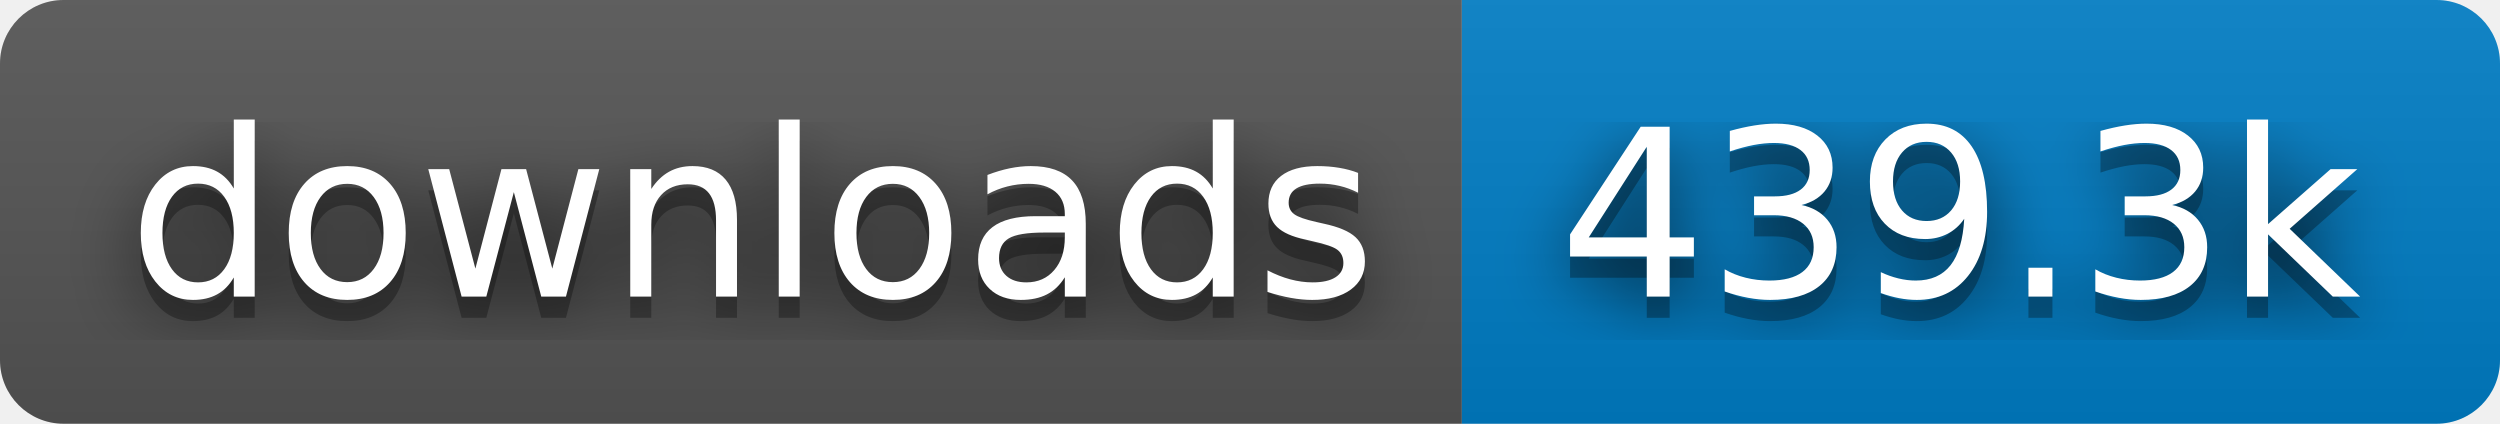
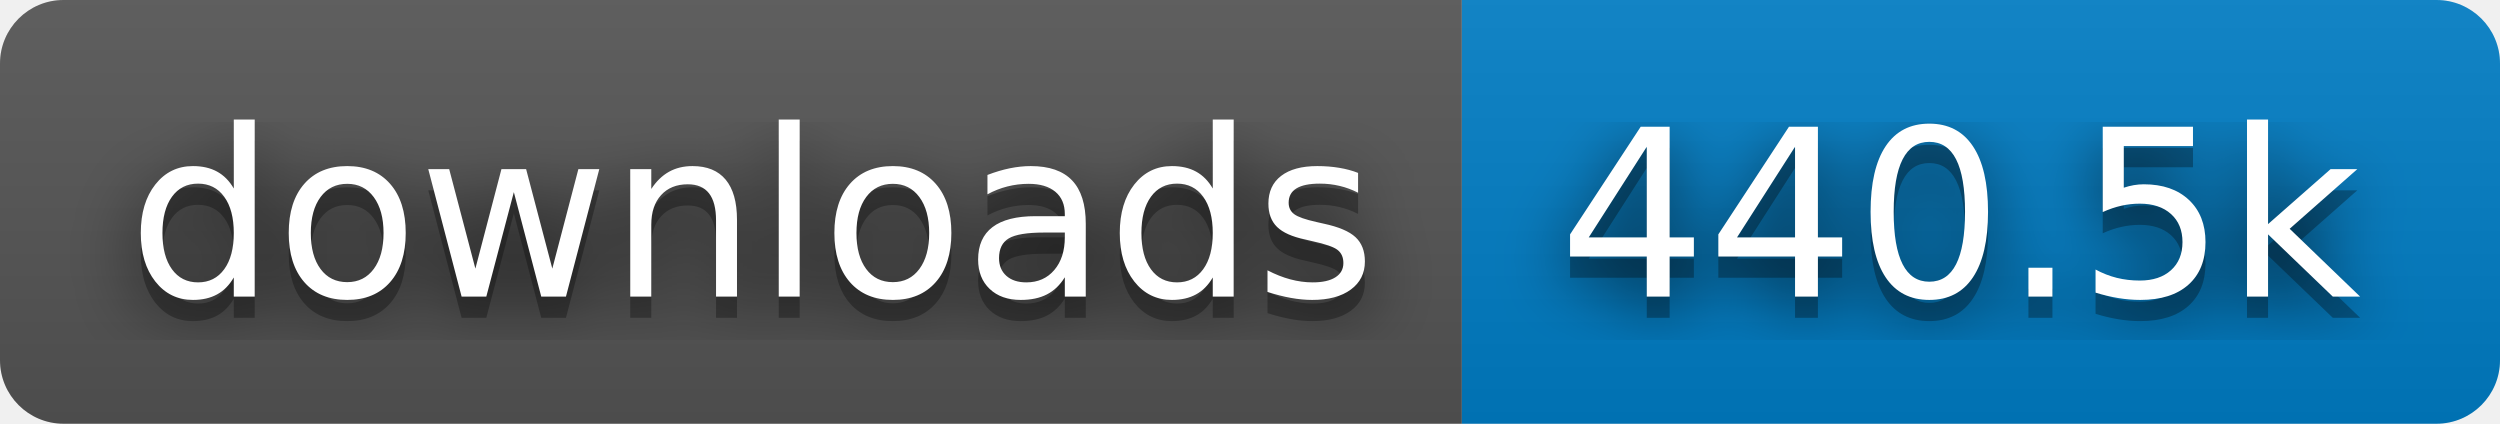
- <svg xmlns="http://www.w3.org/2000/svg" width="118" height="20" role="img" aria-label="downloads: 439.3k">
+ <svg xmlns="http://www.w3.org/2000/svg" width="118" height="20" role="img" aria-label="downloads: 440.5k">
  <filter id="blur">
    <feGaussianBlur stdDeviation="16" />
  </filter>
  <linearGradient id="s" x2="0" y2="100%">
    <stop offset="0" stop-color="#bbb" stop-opacity=".1" />
    <stop offset="1" stop-opacity=".1" />
  </linearGradient>
  <clipPath id="r">
    <rect width="118" height="20" rx="3" />
  </clipPath>
  <g clip-path="url(#r)">
    <rect width="69" height="20" fill="#555" />
    <rect x="69" width="49" height="20" fill="#007ec6" />
    <rect width="118" height="20" fill="url(#s)" />
  </g>
  <g fill="#fff" text-anchor="middle" font-family="Verdana,Geneva,DejaVu Sans,sans-serif" text-rendering="geometricPrecision" font-size="110">
    <g transform="scale(.1)">
      <g aria-hidden="true" fill="#010101">
        <text x="355" y="150" fill-opacity=".8" filter="url(#blur)" textLength="590">downloads</text>
        <text x="355" y="150" fill-opacity=".3" textLength="590">downloads</text>
      </g>
      <text x="355" y="140" textLength="590">downloads</text>
    </g>
    <g transform="scale(.1)">
      <g aria-hidden="true" fill="#010101">
-         <text x="925" y="150" fill-opacity=".8" filter="url(#blur)" textLength="390">439.3k</text>
-         <text x="925" y="150" fill-opacity=".3" textLength="390">439.3k</text>
+         <text x="925" y="150" fill-opacity=".8" filter="url(#blur)" textLength="390">440.5k</text>
+         <text x="925" y="150" fill-opacity=".3" textLength="390">440.5k</text>
      </g>
-       <text x="925" y="140" textLength="390">439.3k</text>
+       <text x="925" y="140" textLength="390">440.5k</text>
    </g>
  </g>
</svg>
